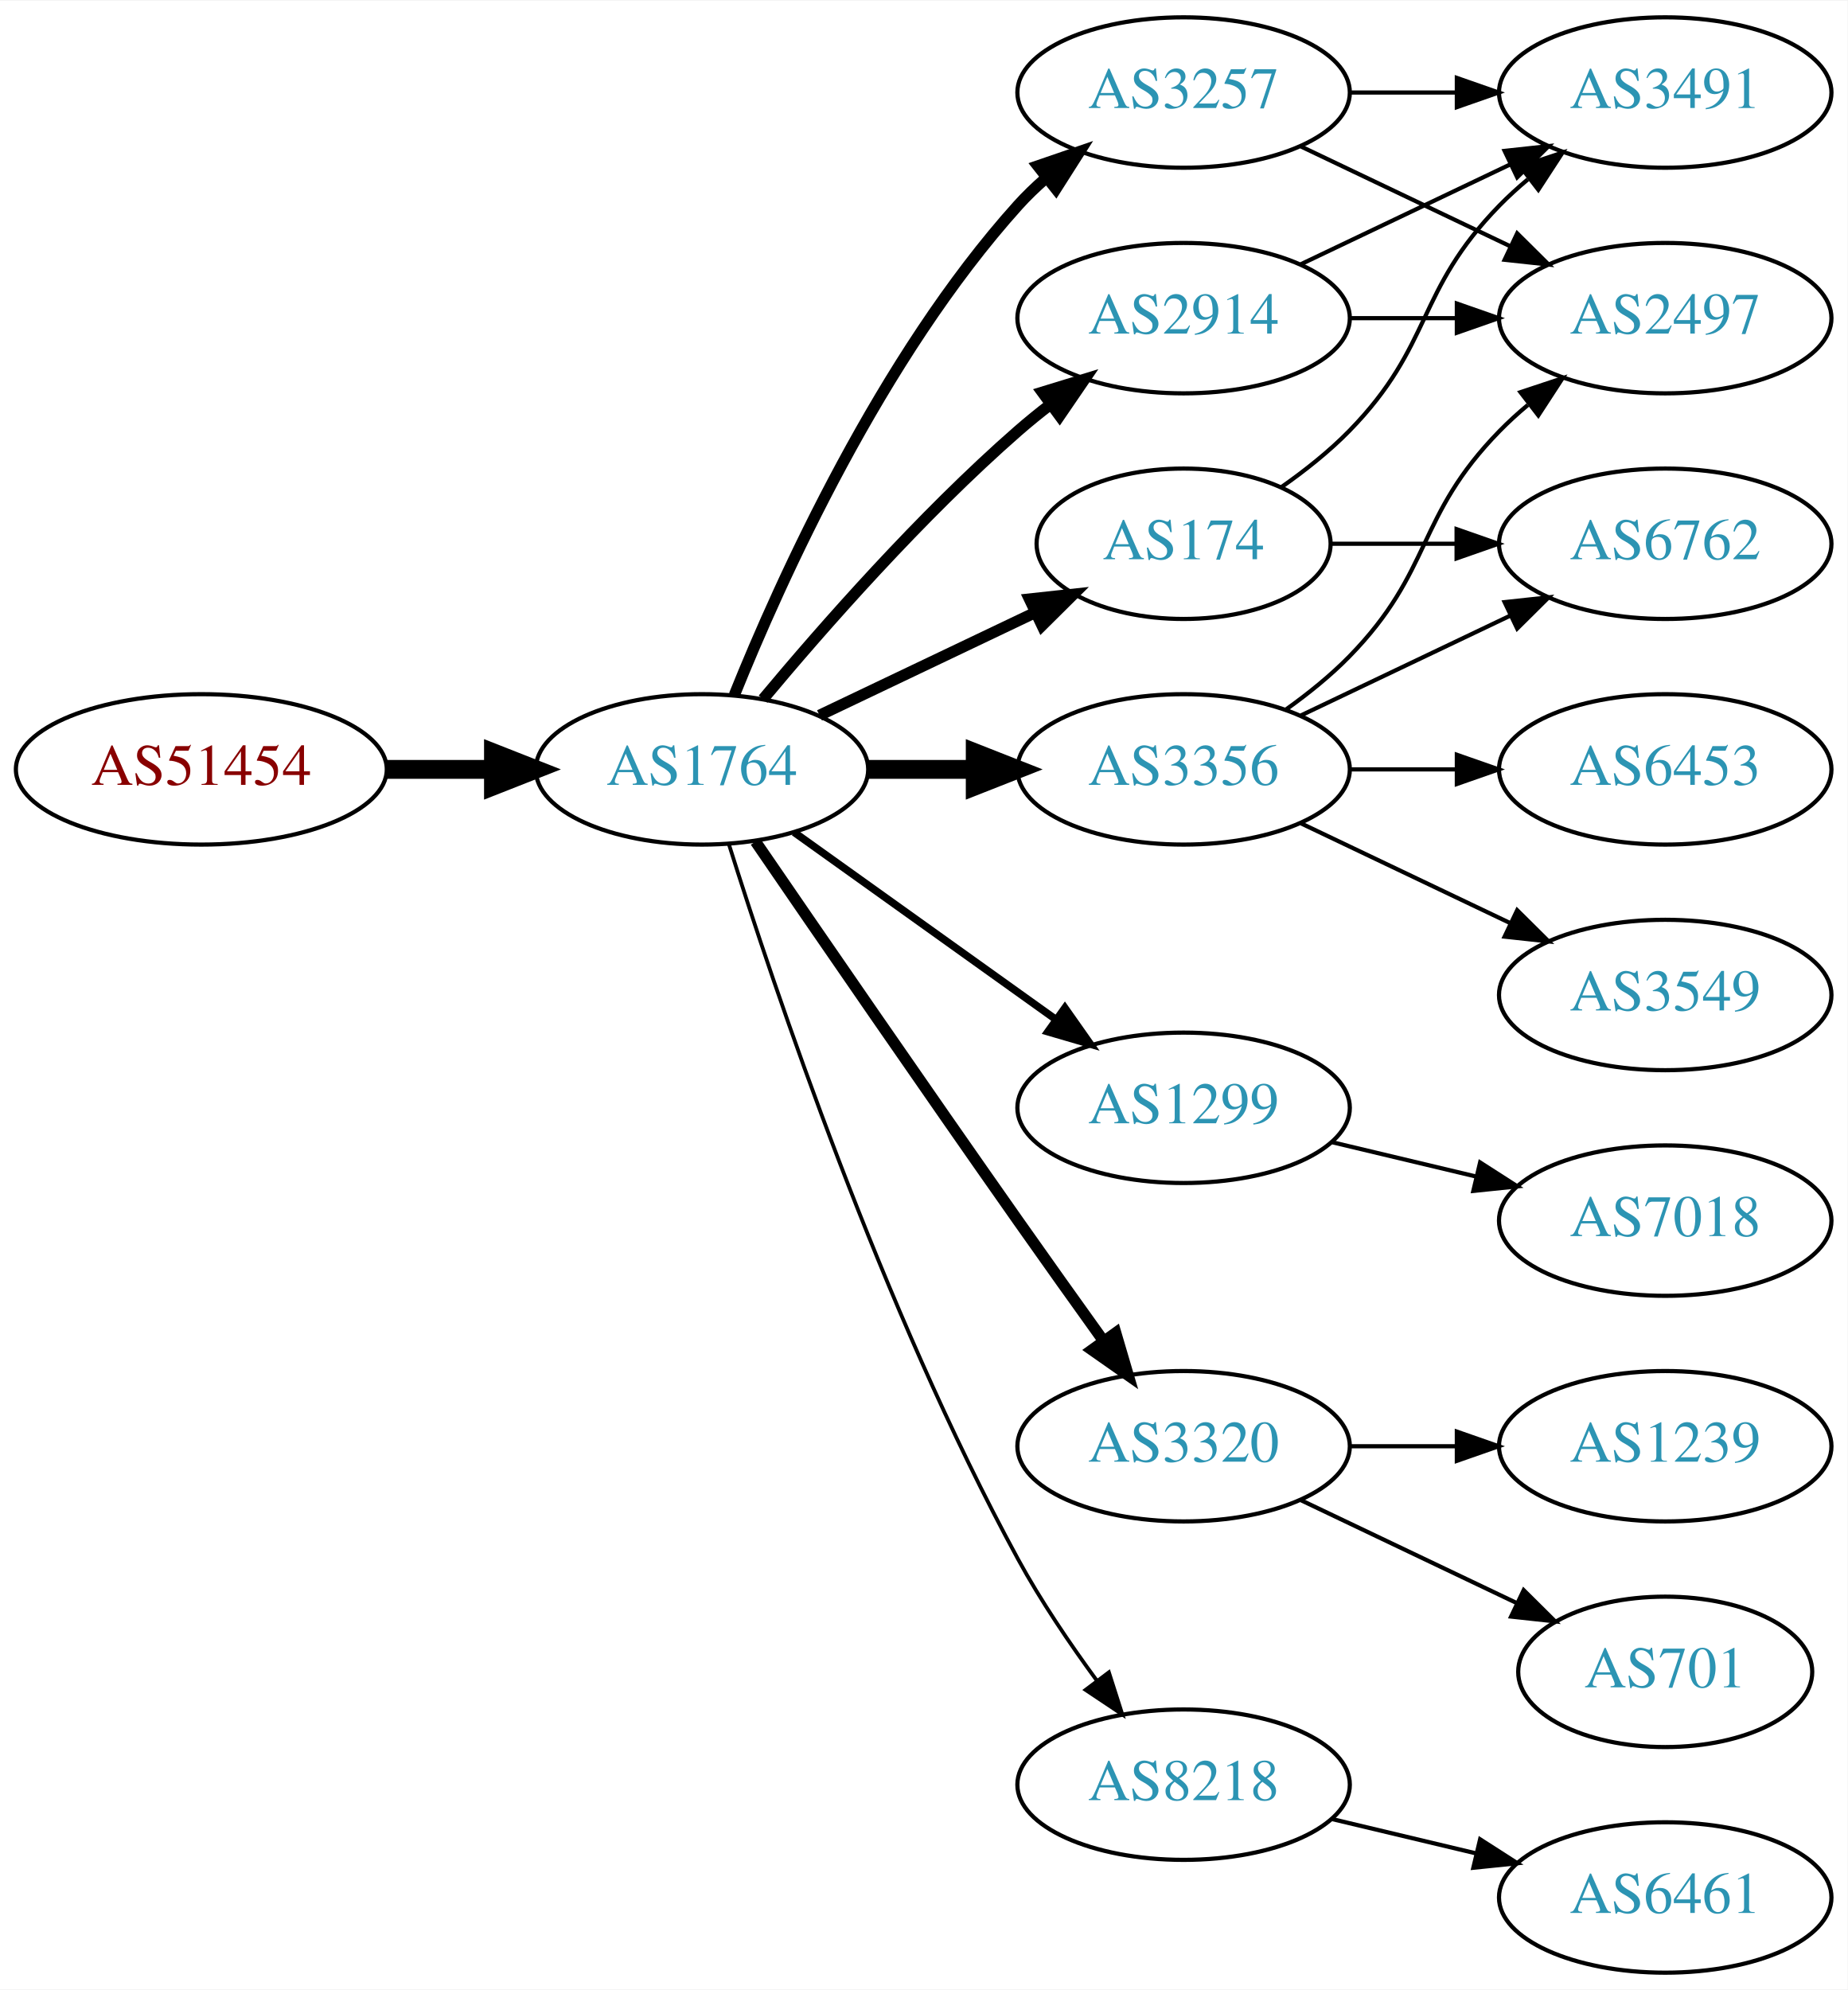
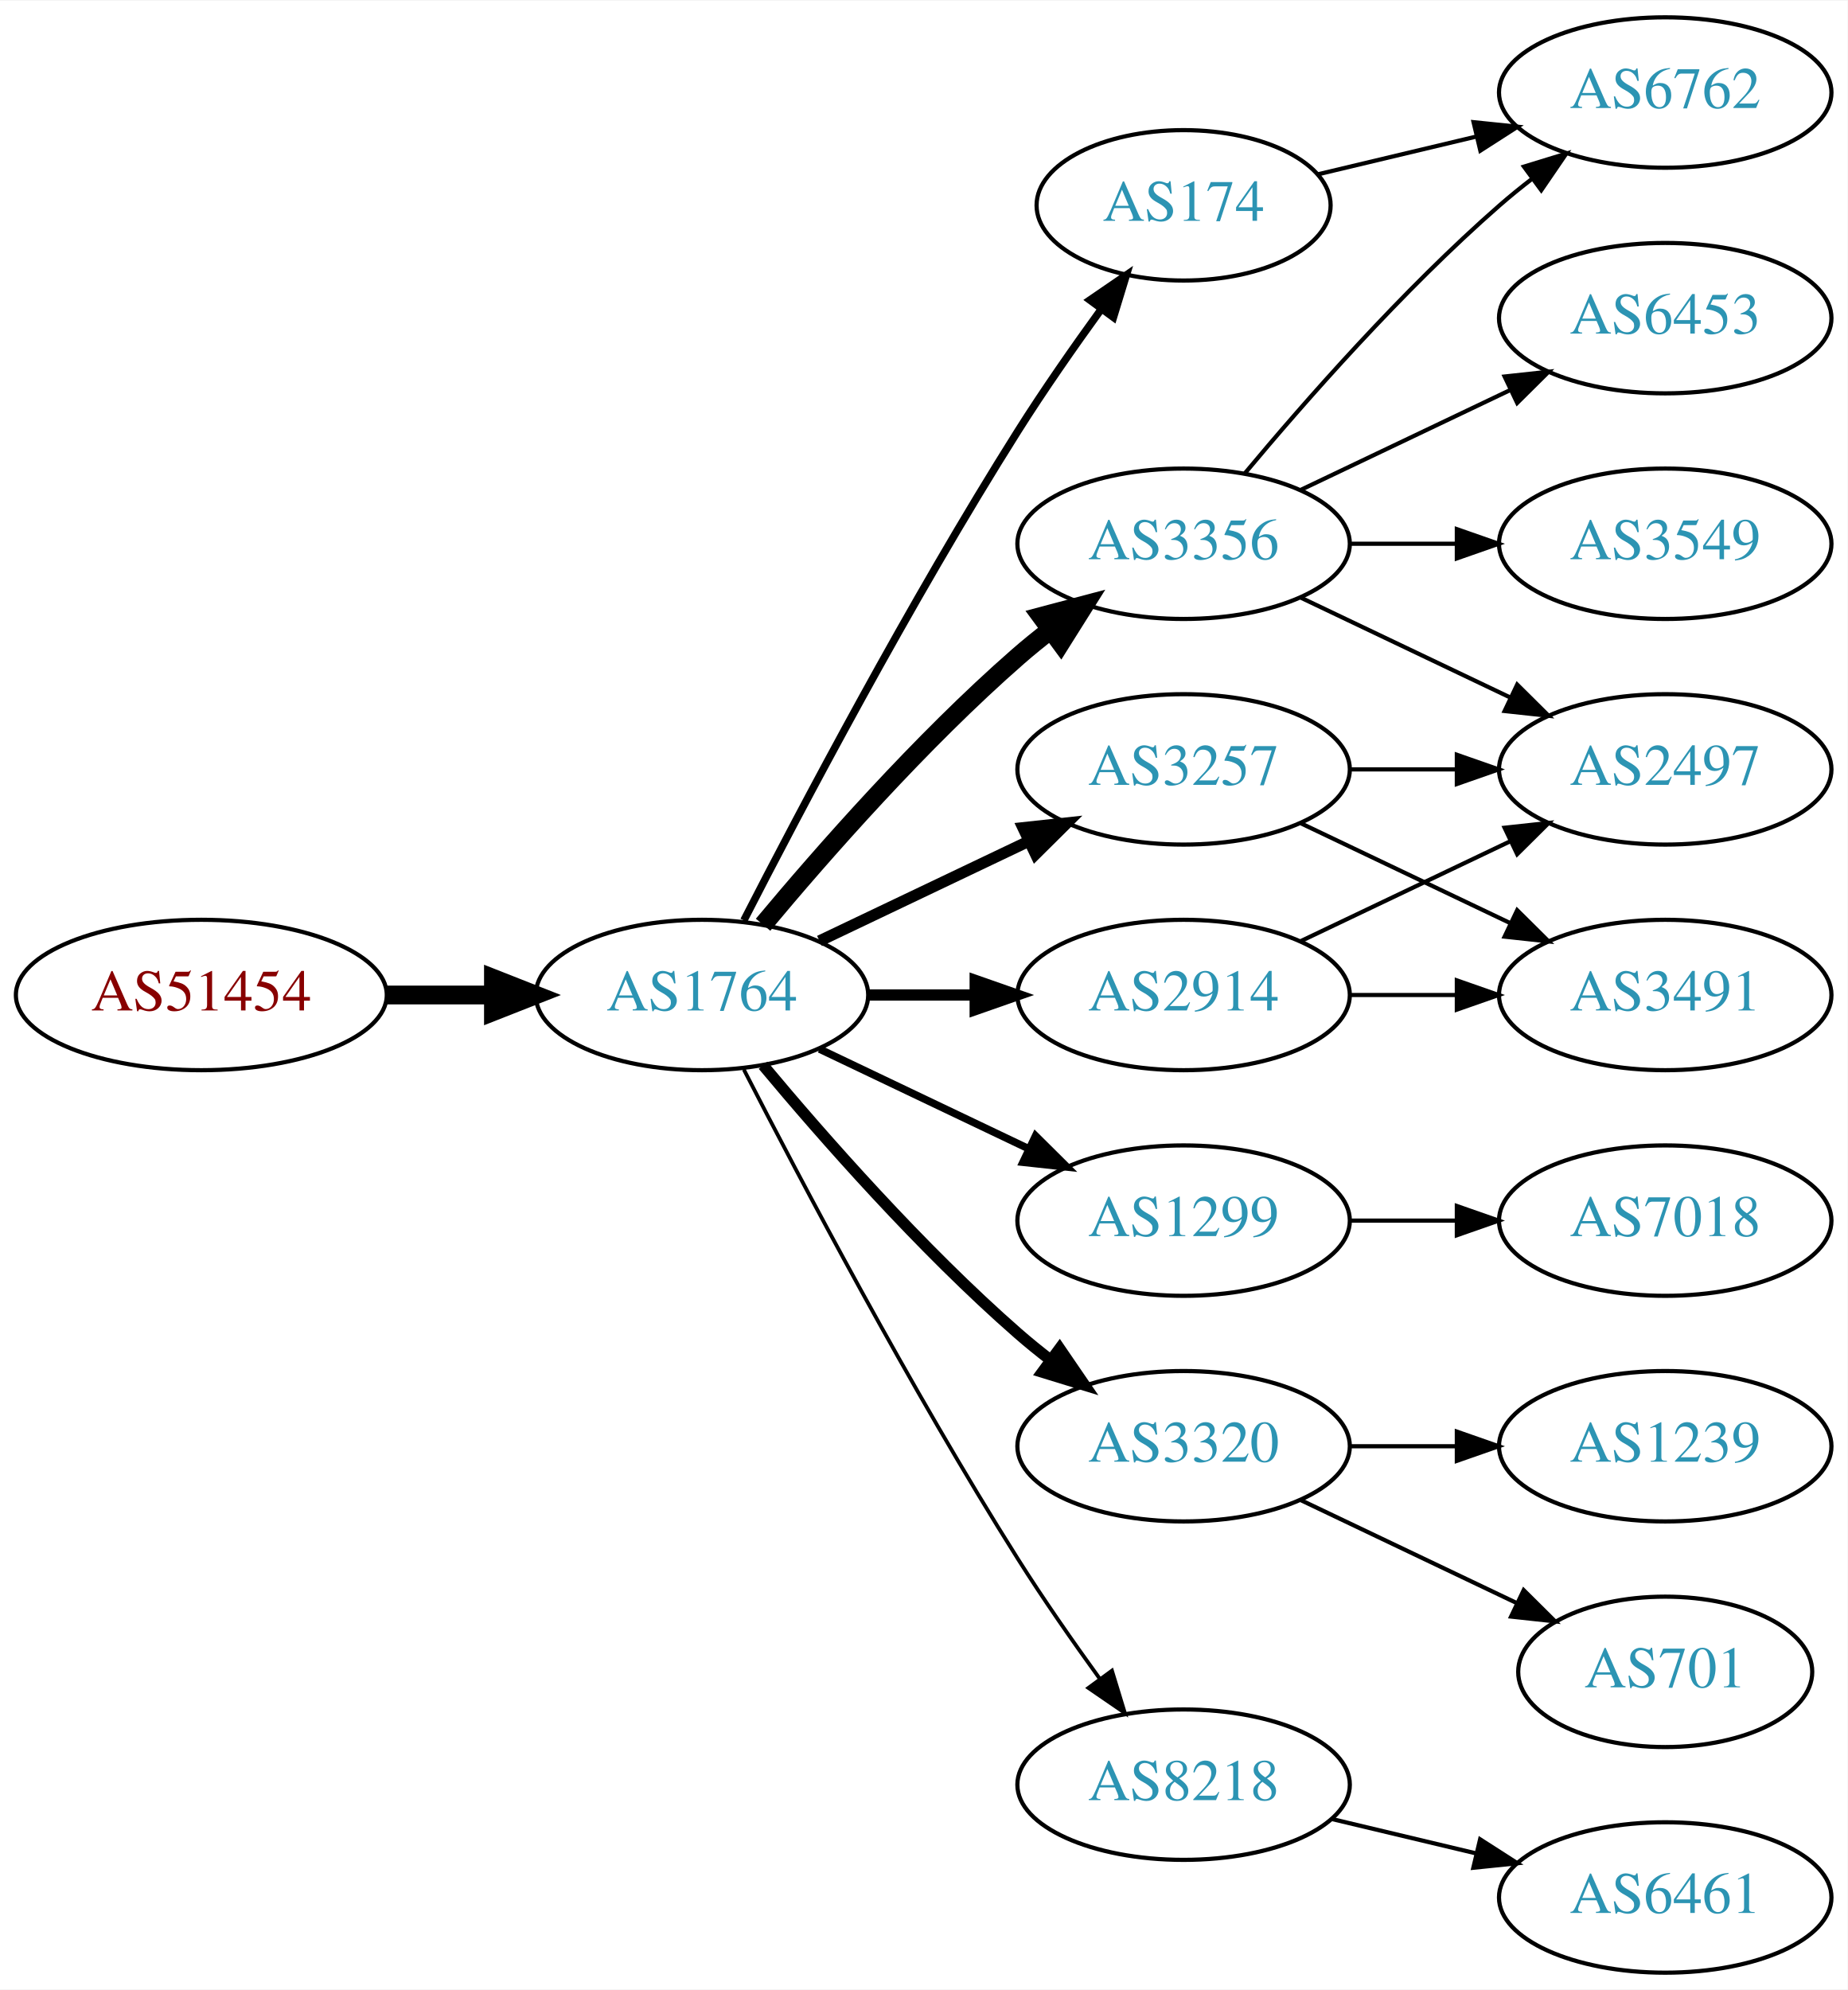
<svg xmlns="http://www.w3.org/2000/svg" xmlns:xlink="http://www.w3.org/1999/xlink" width="442pt" height="476pt" viewBox="0.00 0.00 442.27 476.00">
  <g id="graph0" class="graph" transform="scale(1 1) rotate(0) translate(4 472)">
    <polygon fill="white" stroke="none" points="-4,4 -4,-472 438.271,-472 438.271,4 -4,4" />
    <g id="node1" class="node">
      <g id="a_node1">
        <a xlink:href="/asn/51454" xlink:title="AS51454 ~ CRIF GmbH [AT]">
-           <ellipse fill="#ffffff" stroke="black" cx="44.196" cy="-288" rx="44.393" ry="18" />
-           <text text-anchor="middle" x="44.196" y="-284.3" font-family="Times,serif" font-size="14.00" fill="#880000">AS51454</text>
+           <ellipse fill="#ffffff" stroke="black" cx="44.196" cy="-234" rx="44.393" ry="18" />
+           <text text-anchor="middle" x="44.196" y="-230.3" font-family="Times,serif" font-size="14.00" fill="#880000">AS51454</text>
        </a>
      </g>
    </g>
    <g id="node2" class="node">
      <g id="a_node2">
        <a xlink:href="/asn/1764" xlink:title="AS1764 ~ NEXTLAYER-AS [AT]">
-           <ellipse fill="#ffffff" stroke="black" cx="164.039" cy="-288" rx="39.794" ry="18" />
-           <text text-anchor="middle" x="164.039" y="-284.3" font-family="Times,serif" font-size="14.00" fill="#2c94b3">AS1764</text>
+           <ellipse fill="#ffffff" stroke="black" cx="164.039" cy="-234" rx="39.794" ry="18" />
+           <text text-anchor="middle" x="164.039" y="-230.3" font-family="Times,serif" font-size="14.00" fill="#2c94b3">AS1764</text>
        </a>
      </g>
    </g>
    <g id="edge1" class="edge">
-       <path fill="none" stroke="black" stroke-width="4.5" d="M88.407,-288C96.72,-288 105.482,-288 113.965,-288" />
-       <polygon fill="black" stroke="black" stroke-width="4.5" points="114.123,-291.938 124.123,-288 114.123,-284.063 114.123,-291.938" />
+       <path fill="none" stroke="black" stroke-width="4.5" d="M88.407,-234C96.72,-234 105.482,-234 113.965,-234" />
+       <polygon fill="black" stroke="black" stroke-width="4.5" points="114.123,-237.938 124.123,-234 114.123,-230.063 114.123,-237.938" />
    </g>
    <g id="node3" class="node">
      <g id="a_node3">
-         <a xlink:href="/asn/2914" xlink:title="AS2914 ~ NTT America, Inc. [US]">
-           <ellipse fill="#ffffff" stroke="black" cx="279.332" cy="-396" rx="39.794" ry="18" />
-           <text text-anchor="middle" x="279.332" y="-392.3" font-family="Times,serif" font-size="14.00" fill="#2c94b3">AS2914</text>
+         <a xlink:href="/asn/174" xlink:title="AS174 ~ Cogent Communications [US]">
+           <ellipse fill="#ffffff" stroke="black" cx="279.332" cy="-423" rx="35.194" ry="18" />
+           <text text-anchor="middle" x="279.332" y="-419.3" font-family="Times,serif" font-size="14.00" fill="#2c94b3">AS174</text>
        </a>
      </g>
    </g>
    <g id="edge2" class="edge">
-       <path fill="none" stroke="black" stroke-width="2.7" d="M178.669,-304.817C192.951,-321.929 216.498,-348.745 239.685,-369 242.151,-371.154 244.789,-373.294 247.487,-375.372" />
-       <polygon fill="black" stroke="black" stroke-width="2.7" points="245.512,-378.264 255.641,-381.37 249.66,-372.625 245.512,-378.264" />
+       <path fill="none" stroke="black" stroke-width="1.8" d="M174.065,-251.852C187.501,-278.055 213.95,-328.237 239.685,-369 245.841,-378.751 253.087,-389.127 259.631,-398.15" />
+       <polygon fill="black" stroke="black" stroke-width="1.8" points="256.892,-400.333 265.632,-406.322 262.534,-396.19 256.892,-400.333" />
    </g>
    <g id="node4" class="node">
      <g id="a_node4">
-         <a xlink:href="/asn/174" xlink:title="AS174 ~ Cogent Communications [US]">
-           <ellipse fill="#ffffff" stroke="black" cx="279.332" cy="-342" rx="35.194" ry="18" />
-           <text text-anchor="middle" x="279.332" y="-338.3" font-family="Times,serif" font-size="14.00" fill="#2c94b3">AS174</text>
+         <a xlink:href="/asn/3356" xlink:title="AS3356 ~ Level 3 Parent, LLC [US]">
+           <ellipse fill="#ffffff" stroke="black" cx="279.332" cy="-342" rx="39.794" ry="18" />
+           <text text-anchor="middle" x="279.332" y="-338.3" font-family="Times,serif" font-size="14.00" fill="#2c94b3">AS3356</text>
        </a>
      </g>
    </g>
    <g id="edge3" class="edge">
-       <path fill="none" stroke="black" stroke-width="2.7" d="M192.175,-300.934C207.607,-308.29 227.092,-317.577 243.628,-325.459" />
-       <polygon fill="black" stroke="black" stroke-width="2.7" points="242.436,-328.768 252.969,-329.911 245.448,-322.449 242.436,-328.768" />
+       <path fill="none" stroke="black" stroke-width="4.5" d="M178.669,-250.817C192.951,-267.929 216.498,-294.745 239.685,-315 242.151,-317.154 244.789,-319.294 247.487,-321.372" />
+       <polygon fill="black" stroke="black" stroke-width="4.5" points="245.252,-324.616 255.641,-327.37 249.919,-318.273 245.252,-324.616" />
    </g>
    <g id="node5" class="node">
      <g id="a_node5">
-         <a xlink:href="/asn/3356" xlink:title="AS3356 ~ Level 3 Parent, LLC [US]">
-           <ellipse fill="#ffffff" stroke="black" cx="279.332" cy="-288" rx="39.794" ry="18" />
-           <text text-anchor="middle" x="279.332" y="-284.3" font-family="Times,serif" font-size="14.00" fill="#2c94b3">AS3356</text>
+         <a xlink:href="/asn/2914" xlink:title="AS2914 ~ NTT America, Inc. [US]">
+           <ellipse fill="#ffffff" stroke="black" cx="279.332" cy="-234" rx="39.794" ry="18" />
+           <text text-anchor="middle" x="279.332" y="-230.3" font-family="Times,serif" font-size="14.00" fill="#2c94b3">AS2914</text>
        </a>
      </g>
    </g>
    <g id="edge4" class="edge">
-       <path fill="none" stroke="black" stroke-width="4.5" d="M203.711,-288C211.914,-288 220.678,-288 229.21,-288" />
-       <polygon fill="black" stroke="black" stroke-width="4.5" points="229.449,-291.938 239.449,-288 229.449,-284.063 229.449,-291.938" />
+       <path fill="none" stroke="black" stroke-width="2.7" d="M203.711,-234C211.914,-234 220.678,-234 229.21,-234" />
+       <polygon fill="black" stroke="black" stroke-width="2.7" points="229.449,-237.5 239.449,-234 229.449,-230.5 229.449,-237.5" />
    </g>
    <g id="node6" class="node">
      <g id="a_node6">
-         <a xlink:href="/asn/1299" xlink:title="AS1299 ~ Telia Carrier [EU]">
-           <ellipse fill="#ffffff" stroke="black" cx="279.332" cy="-207" rx="39.794" ry="18" />
-           <text text-anchor="middle" x="279.332" y="-203.3" font-family="Times,serif" font-size="14.00" fill="#2c94b3">AS1299</text>
+         <a xlink:href="/asn/3257" xlink:title="AS3257 ~ GTT [DE]">
+           <ellipse fill="#ffffff" stroke="black" cx="279.332" cy="-288" rx="39.794" ry="18" />
+           <text text-anchor="middle" x="279.332" y="-284.3" font-family="Times,serif" font-size="14.00" fill="#2c94b3">AS3257</text>
        </a>
      </g>
    </g>
    <g id="edge5" class="edge">
-       <path fill="none" stroke="black" stroke-width="1.8" d="M186.083,-272.954C203.697,-260.361 229.036,-242.245 248.701,-228.184" />
-       <polygon fill="black" stroke="black" stroke-width="1.8" points="250.917,-230.903 257.016,-222.24 246.845,-225.209 250.917,-230.903" />
+       <path fill="none" stroke="black" stroke-width="2.7" d="M192.175,-246.934C207.169,-254.081 225.99,-263.052 242.213,-270.785" />
+       <polygon fill="black" stroke="black" stroke-width="2.7" points="240.884,-274.028 251.417,-275.171 243.895,-267.709 240.884,-274.028" />
    </g>
    <g id="node7" class="node">
      <g id="a_node7">
+         <a xlink:href="/asn/1299" xlink:title="AS1299 ~ Telia Carrier [EU]">
+           <ellipse fill="#ffffff" stroke="black" cx="279.332" cy="-180" rx="39.794" ry="18" />
+           <text text-anchor="middle" x="279.332" y="-176.3" font-family="Times,serif" font-size="14.00" fill="#2c94b3">AS1299</text>
+         </a>
+       </g>
+     </g>
+     <g id="edge6" class="edge">
+       <path fill="none" stroke="black" stroke-width="1.8" d="M192.175,-221.066C207.169,-213.919 225.99,-204.948 242.213,-197.215" />
+       <polygon fill="black" stroke="black" stroke-width="1.8" points="243.895,-200.291 251.417,-192.829 240.884,-193.972 243.895,-200.291" />
+     </g>
+     <g id="node8" class="node">
+       <g id="a_node8">
        <a xlink:href="/asn/3320" xlink:title="AS3320 ~ DTAG [DE]">
          <ellipse fill="#ffffff" stroke="black" cx="279.332" cy="-126" rx="39.794" ry="18" />
          <text text-anchor="middle" x="279.332" y="-122.3" font-family="Times,serif" font-size="14.00" fill="#2c94b3">AS3320</text>
        </a>
      </g>
    </g>
-     <g id="edge6" class="edge">
-       <path fill="none" stroke="black" stroke-width="2.7" d="M176.846,-270.731C191.489,-249.358 217.262,-211.88 239.685,-180 246.32,-170.567 253.67,-160.261 260.164,-151.205" />
-       <polygon fill="black" stroke="black" stroke-width="2.7" points="263.085,-153.138 266.076,-142.974 257.399,-149.054 263.085,-153.138" />
-     </g>
-     <g id="node8" class="node">
-       <g id="a_node8">
-         <a xlink:href="/asn/3257" xlink:title="AS3257 ~ GTT [DE]">
-           <ellipse fill="#ffffff" stroke="black" cx="279.332" cy="-450" rx="39.794" ry="18" />
-           <text text-anchor="middle" x="279.332" y="-446.3" font-family="Times,serif" font-size="14.00" fill="#2c94b3">AS3257</text>
-         </a>
-       </g>
-     </g>
    <g id="edge7" class="edge">
-       <path fill="none" stroke="black" stroke-width="2.7" d="M171.786,-305.787C182.837,-333.243 206.891,-386.578 239.685,-423 241.688,-425.224 243.906,-427.363 246.239,-429.397" />
-       <polygon fill="black" stroke="black" stroke-width="2.7" points="244.437,-432.433 254.458,-435.873 248.769,-426.935 244.437,-432.433" />
+       <path fill="none" stroke="black" stroke-width="2.7" d="M178.669,-217.183C192.951,-200.071 216.498,-173.255 239.685,-153 242.151,-150.846 244.789,-148.706 247.487,-146.628" />
+       <polygon fill="black" stroke="black" stroke-width="2.7" points="249.66,-149.375 255.641,-140.63 245.512,-143.736 249.66,-149.375" />
    </g>
    <g id="node9" class="node">
      <g id="a_node9">
        <a xlink:href="/asn/8218" xlink:title="AS8218 ~ legacy Neotelecoms [FR]">
          <ellipse fill="#ffffff" stroke="black" cx="279.332" cy="-45" rx="39.794" ry="18" />
          <text text-anchor="middle" x="279.332" y="-41.3" font-family="Times,serif" font-size="14.00" fill="#2c94b3">AS8218</text>
        </a>
      </g>
    </g>
    <g id="edge8" class="edge">
-       <path fill="none" stroke="black" stroke-width="0.9" d="M170.46,-270.159C181.231,-235.854 207.122,-158.797 239.685,-99 245.117,-89.026 252.091,-78.731 258.617,-69.84" />
-       <polygon fill="black" stroke="black" stroke-width="0.9" points="261.45,-71.895 264.67,-61.802 255.858,-67.684 261.45,-71.895" />
+       <path fill="none" stroke="black" stroke-width="0.9" d="M174.065,-216.148C187.501,-189.945 213.95,-139.763 239.685,-99 245.748,-89.396 252.868,-79.187 259.333,-70.261" />
+       <polygon fill="black" stroke="black" stroke-width="0.9" points="262.185,-72.291 265.276,-62.157 256.54,-68.152 262.185,-72.291" />
+     </g>
+     <g id="node13" class="node">
+       <g id="a_node13">
+         <a xlink:href="/asn/6762" xlink:title="AS6762 ~ TELECOM ITALIA SPARKLE S.p.A. [IT]">
+           <ellipse fill="#ffffff" stroke="black" cx="394.625" cy="-450" rx="39.794" ry="18" />
+           <text text-anchor="middle" x="394.625" y="-446.3" font-family="Times,serif" font-size="14.00" fill="#2c94b3">AS6762</text>
+         </a>
+       </g>
+     </g>
+     <g id="edge13" class="edge">
+       <path fill="none" stroke="black" d="M311.589,-430.449C323.269,-433.233 336.765,-436.449 349.394,-439.459" />
+       <polygon fill="black" stroke="black" points="348.747,-442.903 359.286,-441.816 350.37,-436.093 348.747,-442.903" />
    </g>
    <g id="node10" class="node">
      <g id="a_node10">
-         <a xlink:href="/asn/3491" xlink:title="AS3491 ~ PCCW Global, Inc. [US]">
-           <ellipse fill="#ffffff" stroke="black" cx="394.625" cy="-450" rx="39.794" ry="18" />
-           <text text-anchor="middle" x="394.625" y="-446.3" font-family="Times,serif" font-size="14.00" fill="#2c94b3">AS3491</text>
+         <a xlink:href="/asn/3549" xlink:title="AS3549 ~ Level 3 Parent, LLC [US]">
+           <ellipse fill="#ffffff" stroke="black" cx="394.625" cy="-342" rx="39.794" ry="18" />
+           <text text-anchor="middle" x="394.625" y="-338.3" font-family="Times,serif" font-size="14.00" fill="#2c94b3">AS3549</text>
        </a>
      </g>
    </g>
    <g id="edge9" class="edge">
-       <path fill="none" stroke="black" d="M307.468,-408.934C322.462,-416.081 341.283,-425.052 357.506,-432.785" />
-       <polygon fill="black" stroke="black" points="356.177,-436.028 366.71,-437.171 359.188,-429.709 356.177,-436.028" />
+       <path fill="none" stroke="black" d="M319.004,-342C327.207,-342 335.971,-342 344.503,-342" />
+       <polygon fill="black" stroke="black" points="344.742,-345.5 354.742,-342 344.742,-338.5 344.742,-345.5" />
    </g>
    <g id="node11" class="node">
      <g id="a_node11">
        <a xlink:href="/asn/2497" xlink:title="AS2497 ~ Internet Initiative Japan Inc. [JP]">
-           <ellipse fill="#ffffff" stroke="black" cx="394.625" cy="-396" rx="39.794" ry="18" />
-           <text text-anchor="middle" x="394.625" y="-392.3" font-family="Times,serif" font-size="14.00" fill="#2c94b3">AS2497</text>
+           <ellipse fill="#ffffff" stroke="black" cx="394.625" cy="-288" rx="39.794" ry="18" />
+           <text text-anchor="middle" x="394.625" y="-284.3" font-family="Times,serif" font-size="14.00" fill="#2c94b3">AS2497</text>
        </a>
      </g>
    </g>
    <g id="edge10" class="edge">
-       <path fill="none" stroke="black" d="M319.004,-396C327.207,-396 335.971,-396 344.503,-396" />
-       <polygon fill="black" stroke="black" points="344.742,-399.5 354.742,-396 344.742,-392.5 344.742,-399.5" />
-     </g>
-     <g id="edge11" class="edge">
-       <path fill="none" stroke="black" d="M302.714,-355.532C308.356,-359.49 314.17,-364.086 318.978,-369 339.151,-389.617 334.806,-402.383 354.978,-423 357.071,-425.139 359.354,-427.218 361.731,-429.21" />
-       <polygon fill="black" stroke="black" points="359.974,-432.275 370.031,-435.611 364.249,-426.732 359.974,-432.275" />
+       <path fill="none" stroke="black" d="M307.468,-329.066C322.462,-321.919 341.283,-312.948 357.506,-305.215" />
+       <polygon fill="black" stroke="black" points="359.188,-308.291 366.71,-300.829 356.177,-301.972 359.188,-308.291" />
    </g>
    <g id="node12" class="node">
      <g id="a_node12">
-         <a xlink:href="/asn/6762" xlink:title="AS6762 ~ TELECOM ITALIA SPARKLE S.p.A. [IT]">
-           <ellipse fill="#ffffff" stroke="black" cx="394.625" cy="-342" rx="39.794" ry="18" />
-           <text text-anchor="middle" x="394.625" y="-338.3" font-family="Times,serif" font-size="14.00" fill="#2c94b3">AS6762</text>
-         </a>
-       </g>
+         <a xlink:href="/asn/6453" xlink:title="AS6453 ~ TATA COMMUNICATIONS (AMERICA) INC [US]">
+           <ellipse fill="#ffffff" stroke="black" cx="394.625" cy="-396" rx="39.794" ry="18" />
+           <text text-anchor="middle" x="394.625" y="-392.3" font-family="Times,serif" font-size="14.00" fill="#2c94b3">AS6453</text>
+         </a>
+       </g>
+     </g>
+     <g id="edge11" class="edge">
+       <path fill="none" stroke="black" d="M307.468,-354.934C322.462,-362.081 341.283,-371.052 357.506,-378.785" />
+       <polygon fill="black" stroke="black" points="356.177,-382.028 366.71,-383.171 359.188,-375.709 356.177,-382.028" />
    </g>
    <g id="edge12" class="edge">
-       <path fill="none" stroke="black" d="M314.631,-342C324.008,-342 334.358,-342 344.393,-342" />
-       <polygon fill="black" stroke="black" points="344.681,-345.5 354.681,-342 344.681,-338.5 344.681,-345.5" />
-     </g>
-     <g id="edge13" class="edge">
-       <path fill="none" stroke="black" d="M303.926,-302.389C309.182,-306.148 314.513,-310.437 318.978,-315 339.151,-335.617 334.806,-348.383 354.978,-369 357.071,-371.139 359.354,-373.218 361.731,-375.21" />
-       <polygon fill="black" stroke="black" points="359.974,-378.275 370.031,-381.611 364.249,-372.732 359.974,-378.275" />
-     </g>
-     <g id="edge16" class="edge">
-       <path fill="none" stroke="black" d="M307.468,-300.934C322.462,-308.081 341.283,-317.052 357.506,-324.785" />
-       <polygon fill="black" stroke="black" points="356.177,-328.028 366.71,-329.171 359.188,-321.709 356.177,-328.028" />
-     </g>
-     <g id="node13" class="node">
-       <g id="a_node13">
-         <a xlink:href="/asn/3549" xlink:title="AS3549 ~ Level 3 Parent, LLC [US]">
+       <path fill="none" stroke="black" d="M293.962,-358.817C308.244,-375.929 331.791,-402.745 354.978,-423 357.444,-425.154 360.082,-427.294 362.78,-429.372" />
+       <polygon fill="black" stroke="black" points="360.805,-432.264 370.934,-435.37 364.953,-426.625 360.805,-432.264" />
+     </g>
+     <g id="edge14" class="edge">
+       <path fill="none" stroke="black" d="M307.468,-246.934C322.462,-254.081 341.283,-263.052 357.506,-270.785" />
+       <polygon fill="black" stroke="black" points="356.177,-274.028 366.71,-275.171 359.188,-267.709 356.177,-274.028" />
+     </g>
+     <g id="node14" class="node">
+       <g id="a_node14">
+         <a xlink:href="/asn/3491" xlink:title="AS3491 ~ PCCW Global, Inc. [US]">
          <ellipse fill="#ffffff" stroke="black" cx="394.625" cy="-234" rx="39.794" ry="18" />
-           <text text-anchor="middle" x="394.625" y="-230.3" font-family="Times,serif" font-size="14.00" fill="#2c94b3">AS3549</text>
-         </a>
-       </g>
-     </g>
-     <g id="edge14" class="edge">
+           <text text-anchor="middle" x="394.625" y="-230.3" font-family="Times,serif" font-size="14.00" fill="#2c94b3">AS3491</text>
+         </a>
+       </g>
+     </g>
+     <g id="edge15" class="edge">
+       <path fill="none" stroke="black" d="M319.004,-234C327.207,-234 335.971,-234 344.503,-234" />
+       <polygon fill="black" stroke="black" points="344.742,-237.5 354.742,-234 344.742,-230.5 344.742,-237.5" />
+     </g>
+     <g id="edge18" class="edge">
+       <path fill="none" stroke="black" d="M319.004,-288C327.207,-288 335.971,-288 344.503,-288" />
+       <polygon fill="black" stroke="black" points="344.742,-291.5 354.742,-288 344.742,-284.5 344.742,-291.5" />
+     </g>
+     <g id="edge17" class="edge">
      <path fill="none" stroke="black" d="M307.468,-275.066C322.462,-267.919 341.283,-258.948 357.506,-251.215" />
      <polygon fill="black" stroke="black" points="359.188,-254.291 366.71,-246.829 356.177,-247.972 359.188,-254.291" />
    </g>
-     <g id="node14" class="node">
-       <g id="a_node14">
-         <a xlink:href="/asn/6453" xlink:title="AS6453 ~ TATA COMMUNICATIONS (AMERICA) INC [US]">
-           <ellipse fill="#ffffff" stroke="black" cx="394.625" cy="-288" rx="39.794" ry="18" />
-           <text text-anchor="middle" x="394.625" y="-284.3" font-family="Times,serif" font-size="14.00" fill="#2c94b3">AS6453</text>
-         </a>
-       </g>
-     </g>
-     <g id="edge15" class="edge">
-       <path fill="none" stroke="black" d="M319.004,-288C327.207,-288 335.971,-288 344.503,-288" />
-       <polygon fill="black" stroke="black" points="344.742,-291.5 354.742,-288 344.742,-284.5 344.742,-291.5" />
-     </g>
-     <g id="node17" class="node">
-       <g id="a_node17">
+     <g id="node15" class="node">
+       <g id="a_node15">
        <a xlink:href="/asn/7018" xlink:title="AS7018 ~ AT&amp;T Services, Inc. [US]">
          <ellipse fill="#ffffff" stroke="black" cx="394.625" cy="-180" rx="39.794" ry="18" />
          <text text-anchor="middle" x="394.625" y="-176.3" font-family="Times,serif" font-size="14.00" fill="#2c94b3">AS7018</text>
        </a>
      </g>
    </g>
-     <g id="edge21" class="edge">
-       <path fill="none" stroke="black" d="M314.939,-198.752C325.81,-196.162 337.964,-193.265 349.407,-190.538" />
-       <polygon fill="black" stroke="black" points="350.313,-193.92 359.229,-188.197 348.69,-187.111 350.313,-193.92" />
-     </g>
-     <g id="node15" class="node">
-       <g id="a_node15">
+     <g id="edge16" class="edge">
+       <path fill="none" stroke="black" d="M319.004,-180C327.207,-180 335.971,-180 344.503,-180" />
+       <polygon fill="black" stroke="black" points="344.742,-183.5 354.742,-180 344.742,-176.5 344.742,-183.5" />
+     </g>
+     <g id="node17" class="node">
+       <g id="a_node17">
        <a xlink:href="/asn/701" xlink:title="AS701 ~ UUNET [US]">
          <ellipse fill="#ffffff" stroke="black" cx="394.625" cy="-72" rx="35.194" ry="18" />
          <text text-anchor="middle" x="394.625" y="-68.3" font-family="Times,serif" font-size="14.00" fill="#2c94b3">AS701</text>
        </a>
      </g>
    </g>
-     <g id="edge17" class="edge">
+     <g id="edge20" class="edge">
      <path fill="none" stroke="black" d="M307.468,-113.066C322.9,-105.71 342.385,-96.423 358.92,-88.541" />
      <polygon fill="black" stroke="black" points="360.741,-91.551 368.262,-84.089 357.729,-85.232 360.741,-91.551" />
    </g>
-     <g id="node16" class="node">
-       <g id="a_node16">
+     <g id="node18" class="node">
+       <g id="a_node18">
        <a xlink:href="/asn/1239" xlink:title="AS1239 ~ Sprint [US]">
          <ellipse fill="#ffffff" stroke="black" cx="394.625" cy="-126" rx="39.794" ry="18" />
          <text text-anchor="middle" x="394.625" y="-122.3" font-family="Times,serif" font-size="14.00" fill="#2c94b3">AS1239</text>
        </a>
      </g>
    </g>
-     <g id="edge18" class="edge">
+     <g id="edge21" class="edge">
      <path fill="none" stroke="black" d="M319.004,-126C327.207,-126 335.971,-126 344.503,-126" />
      <polygon fill="black" stroke="black" points="344.742,-129.5 354.742,-126 344.742,-122.5 344.742,-129.5" />
    </g>
-     <g id="edge19" class="edge">
-       <path fill="none" stroke="black" d="M319.004,-450C327.207,-450 335.971,-450 344.503,-450" />
-       <polygon fill="black" stroke="black" points="344.742,-453.5 354.742,-450 344.742,-446.5 344.742,-453.5" />
-     </g>
-     <g id="edge20" class="edge">
-       <path fill="none" stroke="black" d="M307.468,-437.066C322.462,-429.919 341.283,-420.948 357.506,-413.215" />
-       <polygon fill="black" stroke="black" points="359.188,-416.291 366.71,-408.829 356.177,-409.972 359.188,-416.291" />
-     </g>
-     <g id="node18" class="node">
-       <g id="a_node18">
+     <g id="node16" class="node">
+       <g id="a_node16">
        <a xlink:href="/asn/6461" xlink:title="AS6461 ~ Zayo Bandwidth [US]">
          <ellipse fill="#ffffff" stroke="black" cx="394.625" cy="-18" rx="39.794" ry="18" />
          <text text-anchor="middle" x="394.625" y="-14.3" font-family="Times,serif" font-size="14.00" fill="#2c94b3">AS6461</text>
        </a>
      </g>
    </g>
-     <g id="edge22" class="edge">
+     <g id="edge19" class="edge">
      <path fill="none" stroke="black" d="M314.939,-36.752C325.81,-34.162 337.964,-31.265 349.407,-28.538" />
      <polygon fill="black" stroke="black" points="350.313,-31.92 359.229,-26.197 348.69,-25.111 350.313,-31.92" />
    </g>
  </g>
</svg>
